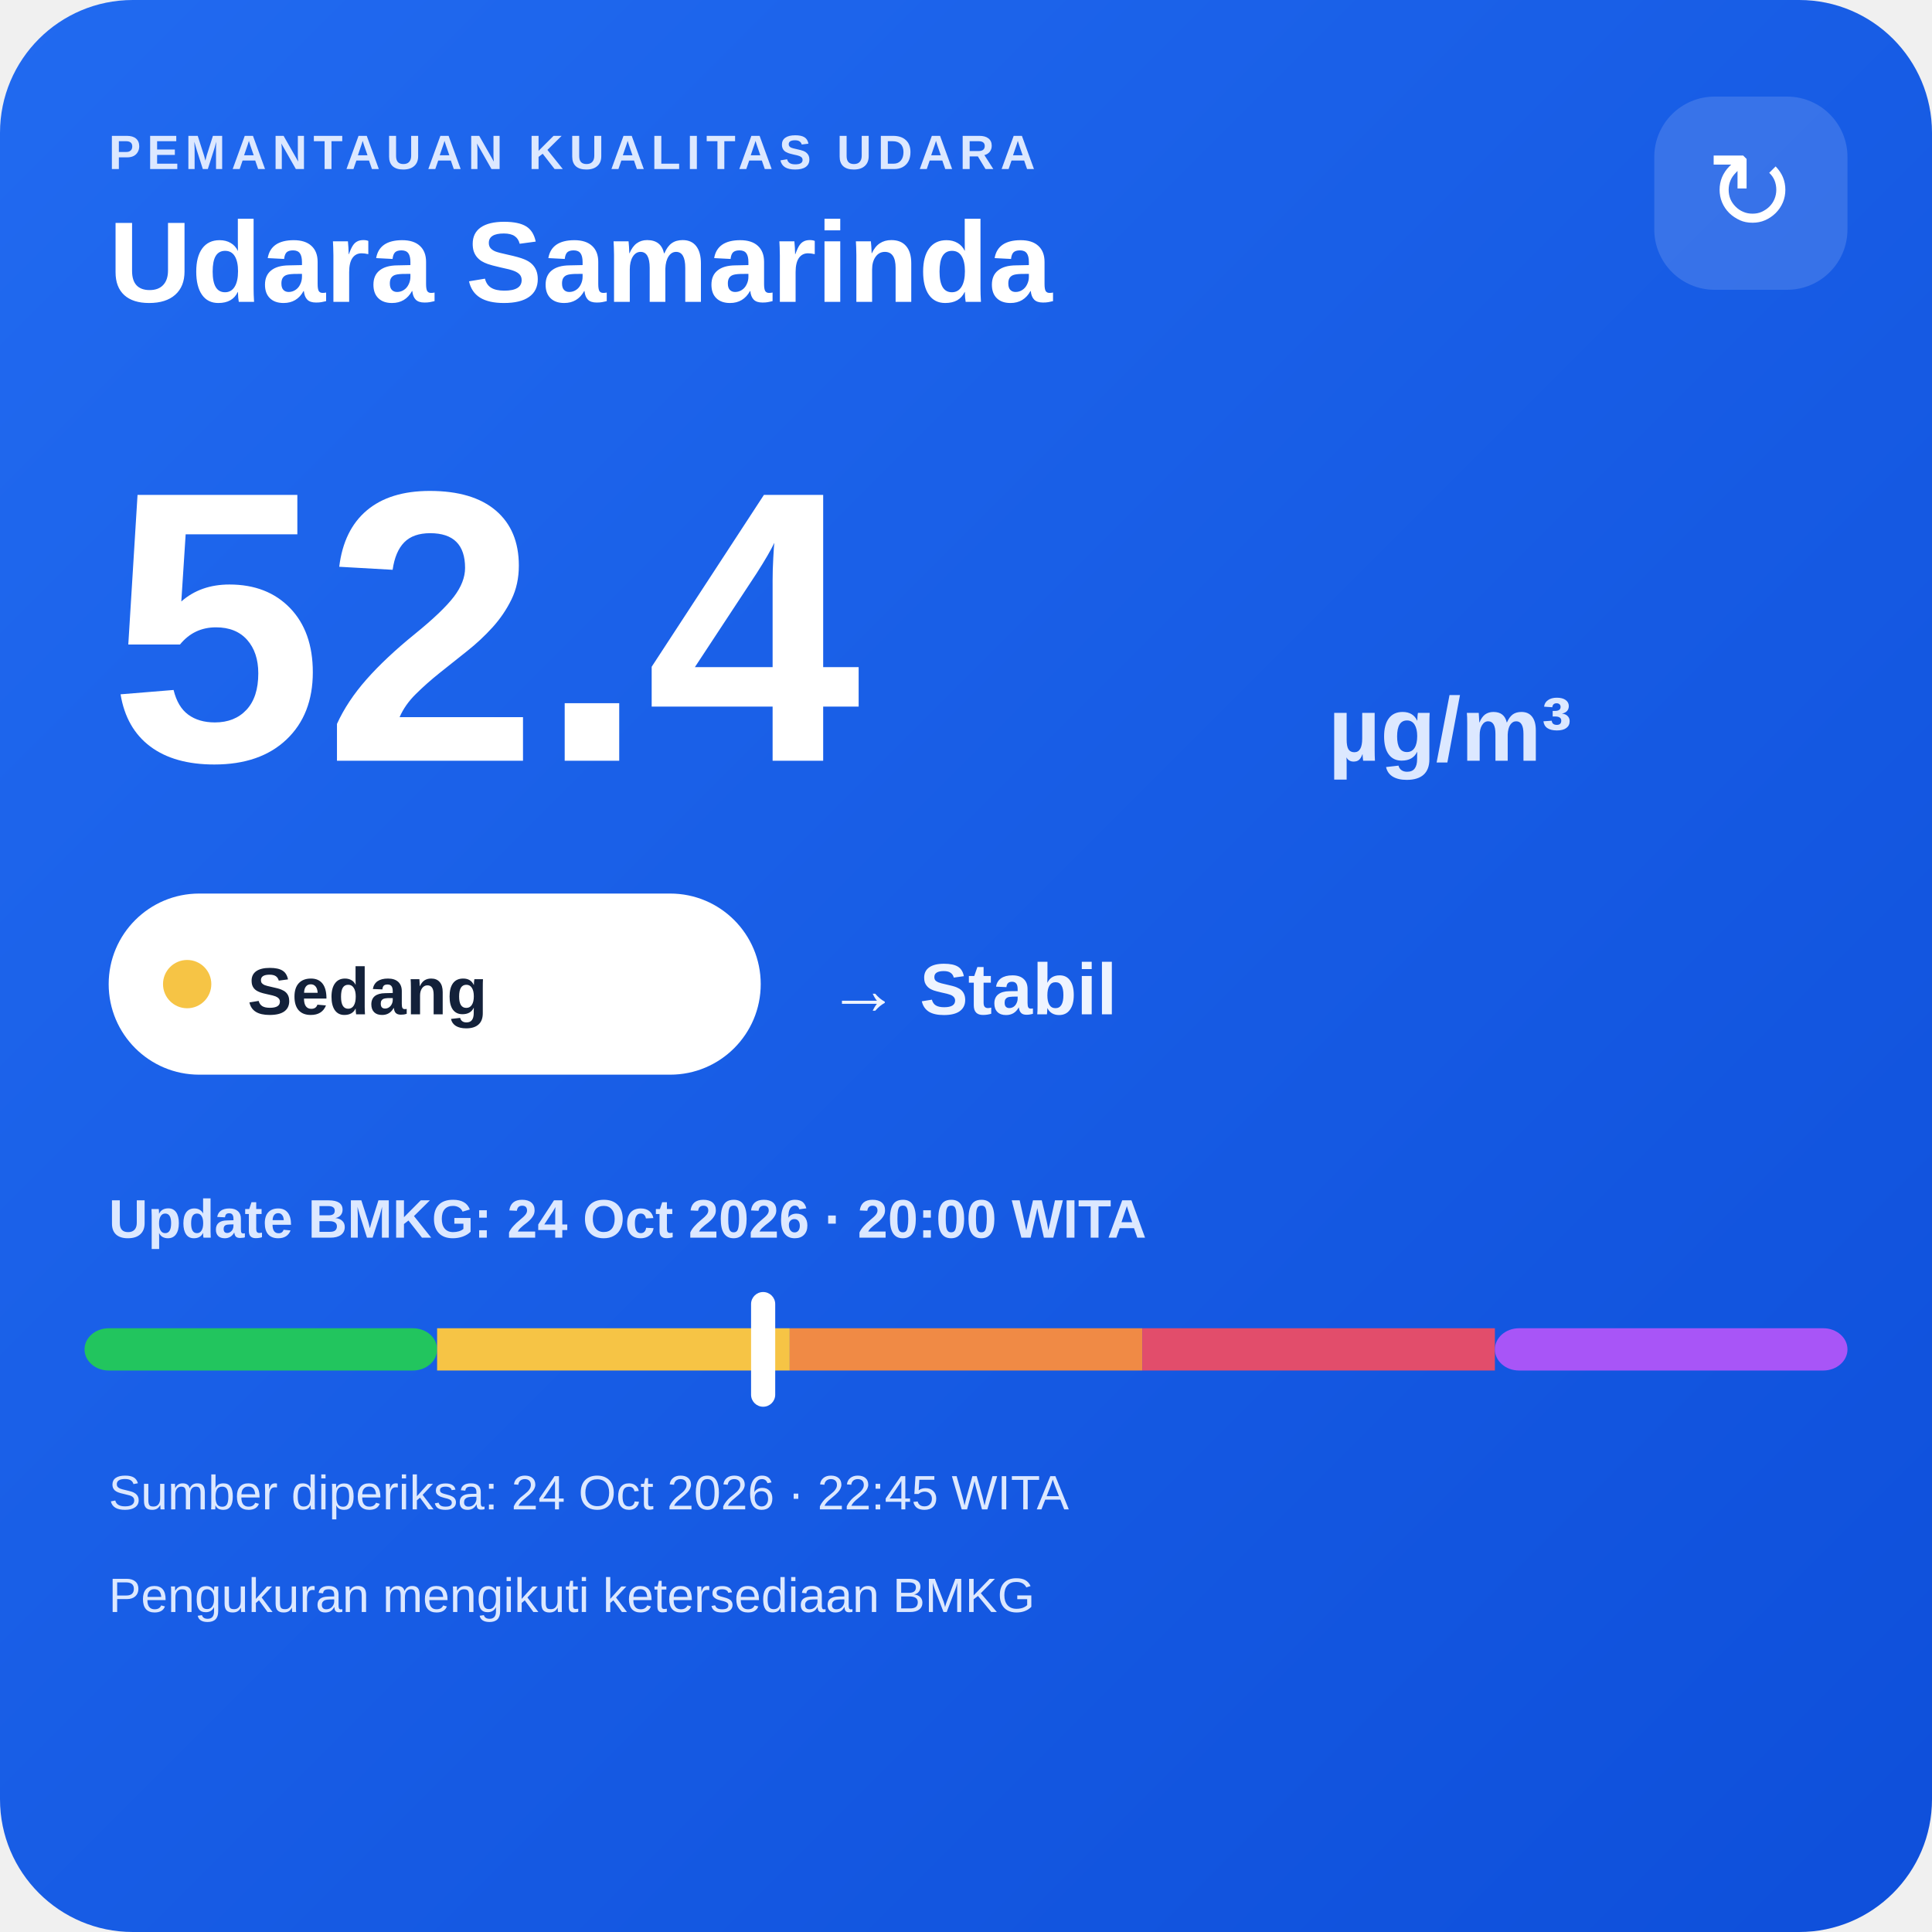
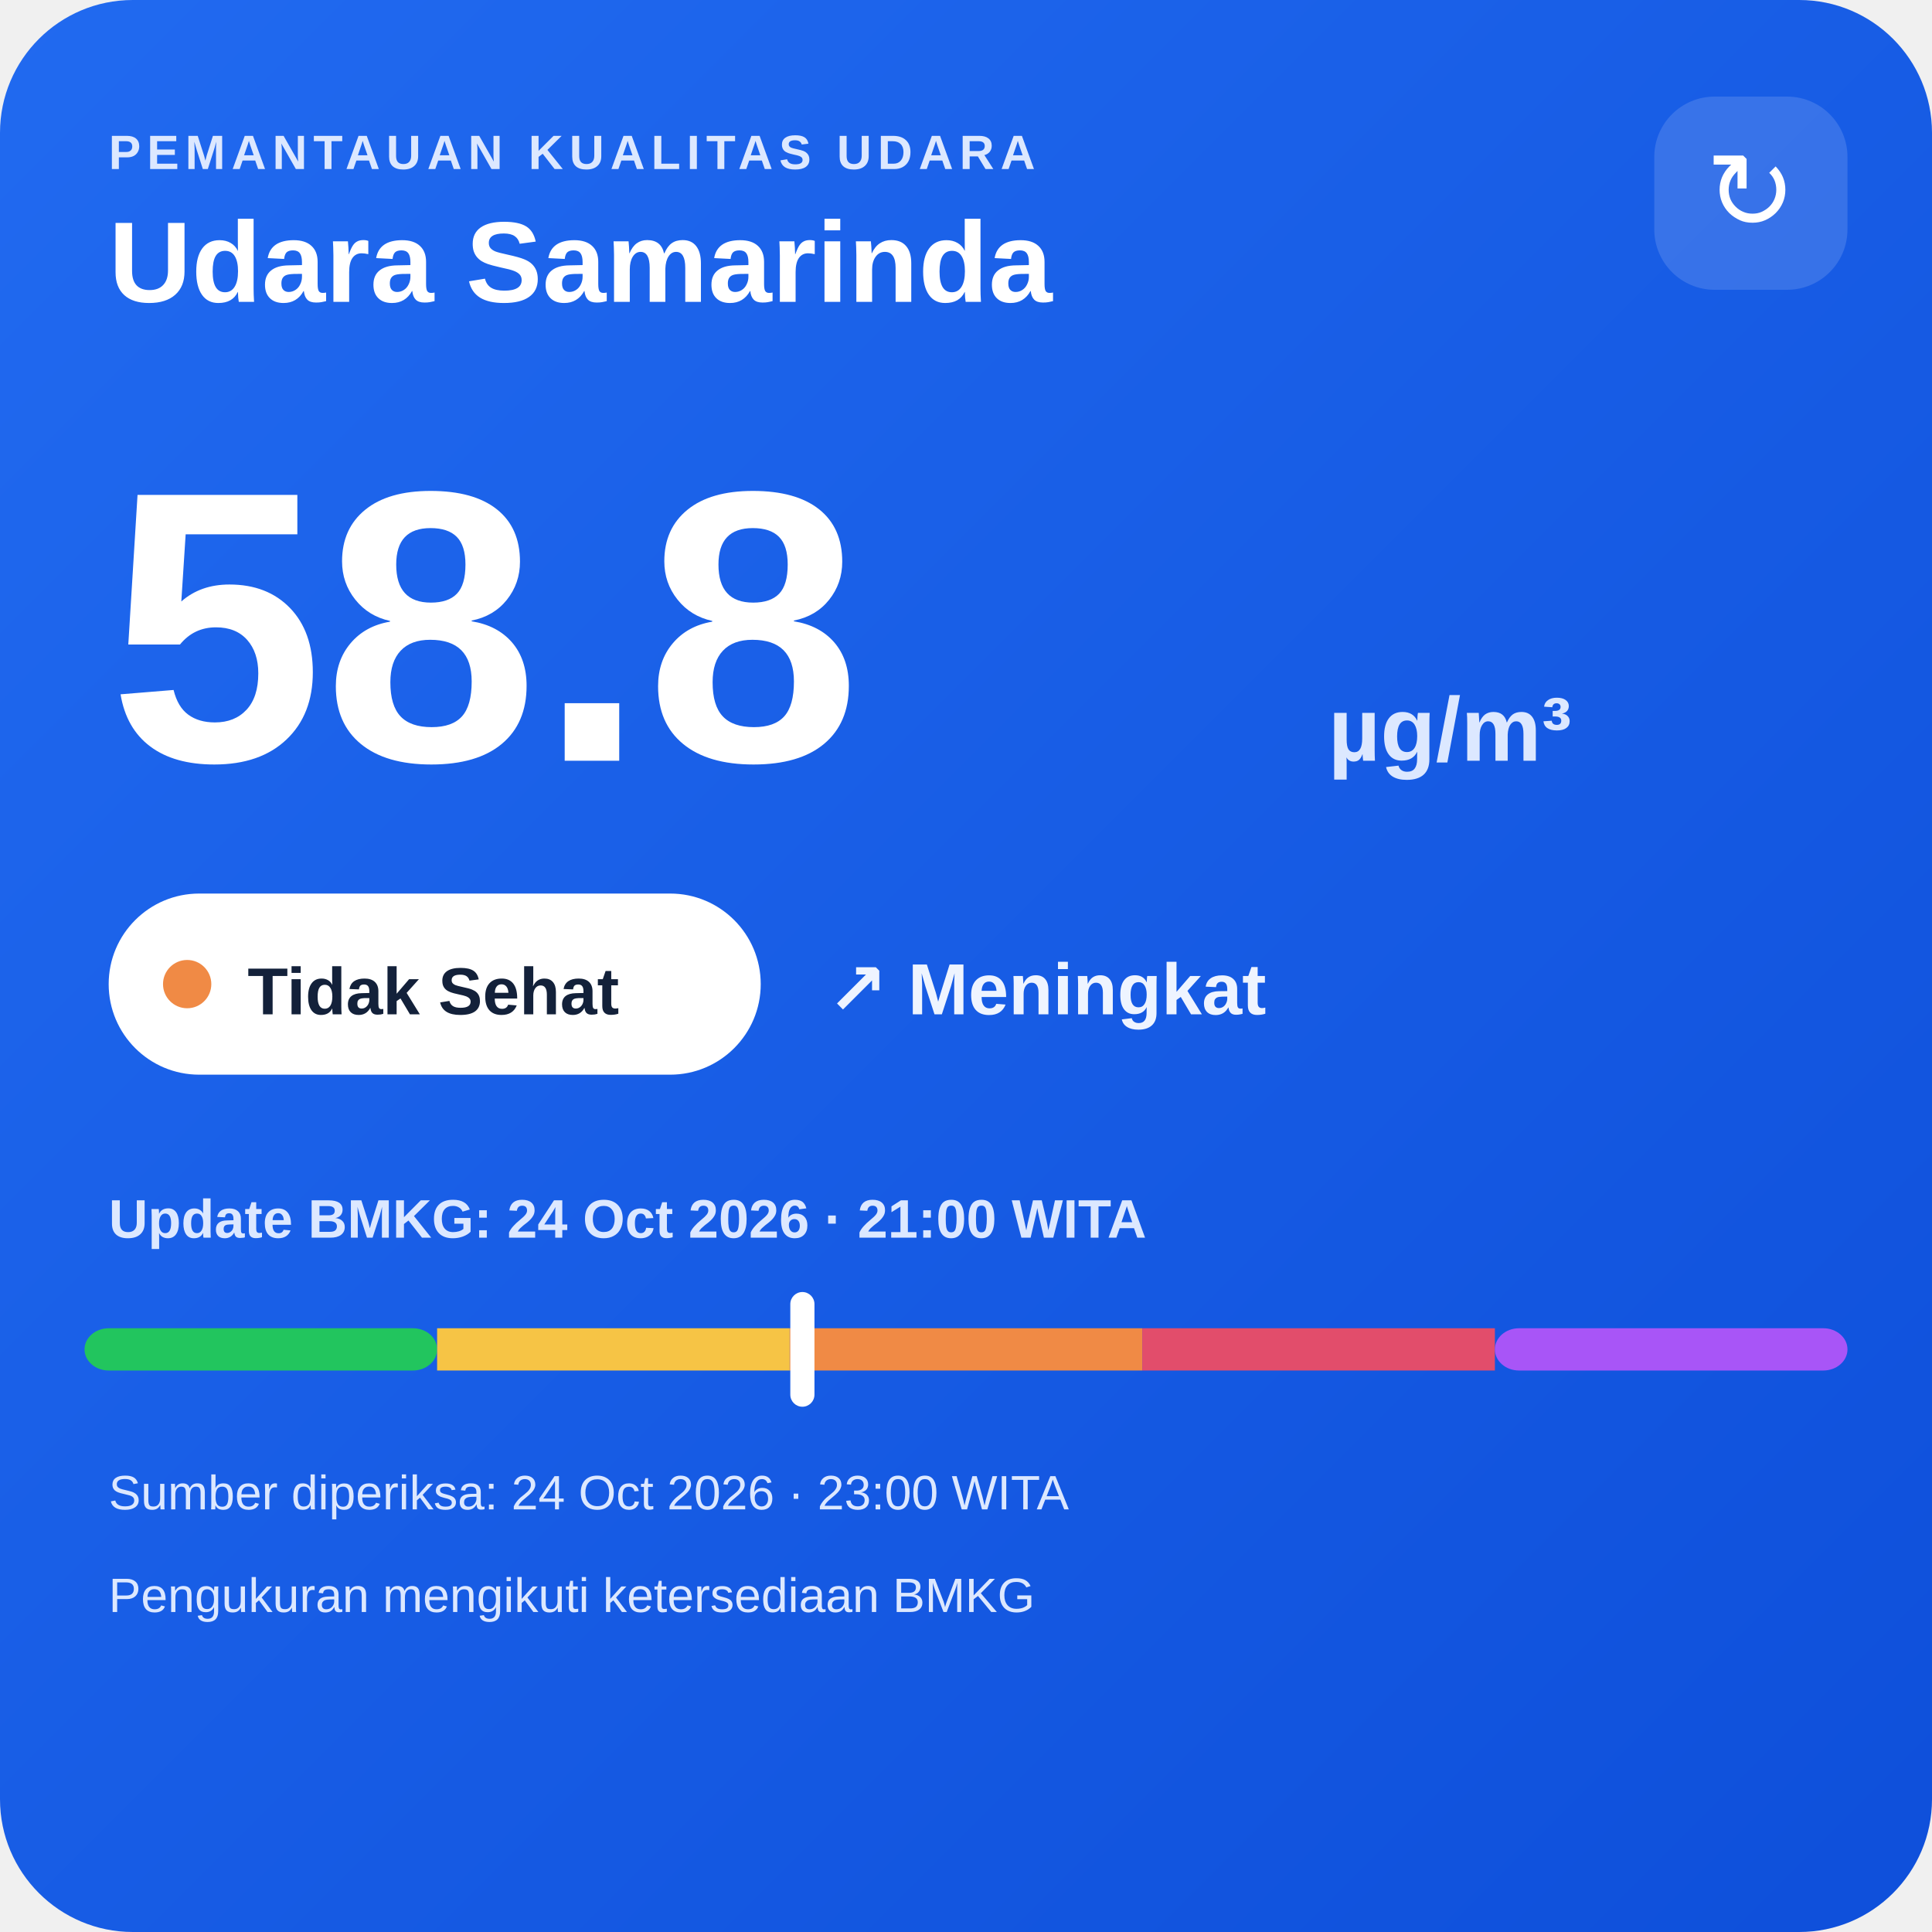
<svg xmlns="http://www.w3.org/2000/svg" width="320" height="320" viewBox="0 0 320 320">
  <defs>
    <linearGradient id="bg" x1="0" y1="0" x2="1" y2="1">
      <stop offset="0" stop-color="#216af0" />
      <stop offset="1" stop-color="#0e4fda" />
    </linearGradient>
  </defs>
  <rect width="320" height="320" rx="22" fill="url(#bg)" />
  <text x="18" y="28" fill="#dce8ff" font-family="Arial,sans-serif" font-size="8" font-weight="700" letter-spacing="1">PEMANTAUAN KUALITAS UDARA</text>
  <text x="18" y="50" fill="#ffffff" font-family="Arial,sans-serif" font-size="19" font-weight="700">Udara Samarinda</text>
  <rect x="274" y="16" width="32" height="32" rx="10" fill="#ffffff" fill-opacity=".14" />
  <text x="290" y="38" text-anchor="middle" fill="#ffffff" font-family="Arial,sans-serif" font-size="18">↻</text>
-   <text x="18" y="126" fill="#ffffff" font-family="Arial,sans-serif" font-size="64" font-weight="800">52.4</text>
+   <text x="18" y="126" fill="#ffffff" font-family="Arial,sans-serif" font-size="64" font-weight="800">58.8</text>
  <text x="220" y="126" fill="#dce8ff" font-family="Arial,sans-serif" font-size="15" font-weight="700">µg/m³</text>
  <rect x="18" y="148" width="108" height="30" rx="15" fill="#ffffff" />
-   <circle cx="31" cy="163" r="4" fill="#f6c445" />
-   <text x="41" y="168" fill="#13213a" font-family="Arial,sans-serif" font-size="11" font-weight="700">Sedang</text>
-   <text x="137" y="168" fill="#eef4ff" font-family="Arial,sans-serif" font-size="12" font-weight="700">→ Stabil</text>
-   <text x="18" y="205" fill="#dce8ff" font-family="Arial,sans-serif" font-size="9" font-weight="700">Update BMKG: 24 Oct 2026 · 20:00 WITA</text>
+   <circle cx="31" cy="163" r="4" fill="#f08a45" />
+   <text x="41" y="168" fill="#13213a" font-family="Arial,sans-serif" font-size="11" font-weight="700">Tidak Sehat</text>
+   <text x="137" y="168" fill="#eef4ff" font-family="Arial,sans-serif" font-size="12" font-weight="700">↗ Meningkat</text>
+   <text x="18" y="205" fill="#dce8ff" font-family="Arial,sans-serif" font-size="9" font-weight="700">Update BMKG: 24 Oct 2026 · 21:00 WITA</text>
  <rect x="14" y="220" width="58.4" height="7" rx="4" fill="#22c55e" />
  <rect x="72.4" y="220" width="58.4" height="7" fill="#f6c445" />
  <rect x="130.8" y="220" width="58.4" height="7" fill="#f08a45" />
  <rect x="189.2" y="220" width="58.4" height="7" fill="#e24d6b" />
  <rect x="247.6" y="220" width="58.4" height="7" rx="4" fill="#a855f7" />
-   <rect x="124.4" y="214" width="4" height="19" rx="2" fill="#ffffff" />
-   <text x="18" y="250" fill="#dce8ff" font-family="Arial,sans-serif" font-size="8">Sumber diperiksa: 24 Oct 2026 · 22:45 WITA</text>
+   <rect x="130.9" y="214" width="4" height="19" rx="2" fill="#ffffff" />
+   <text x="18" y="250" fill="#dce8ff" font-family="Arial,sans-serif" font-size="8">Sumber diperiksa: 24 Oct 2026 · 23:00 WITA</text>
  <text x="18" y="267" fill="#dce8ff" font-family="Arial,sans-serif" font-size="8">Pengukuran mengikuti ketersediaan BMKG</text>
</svg>
